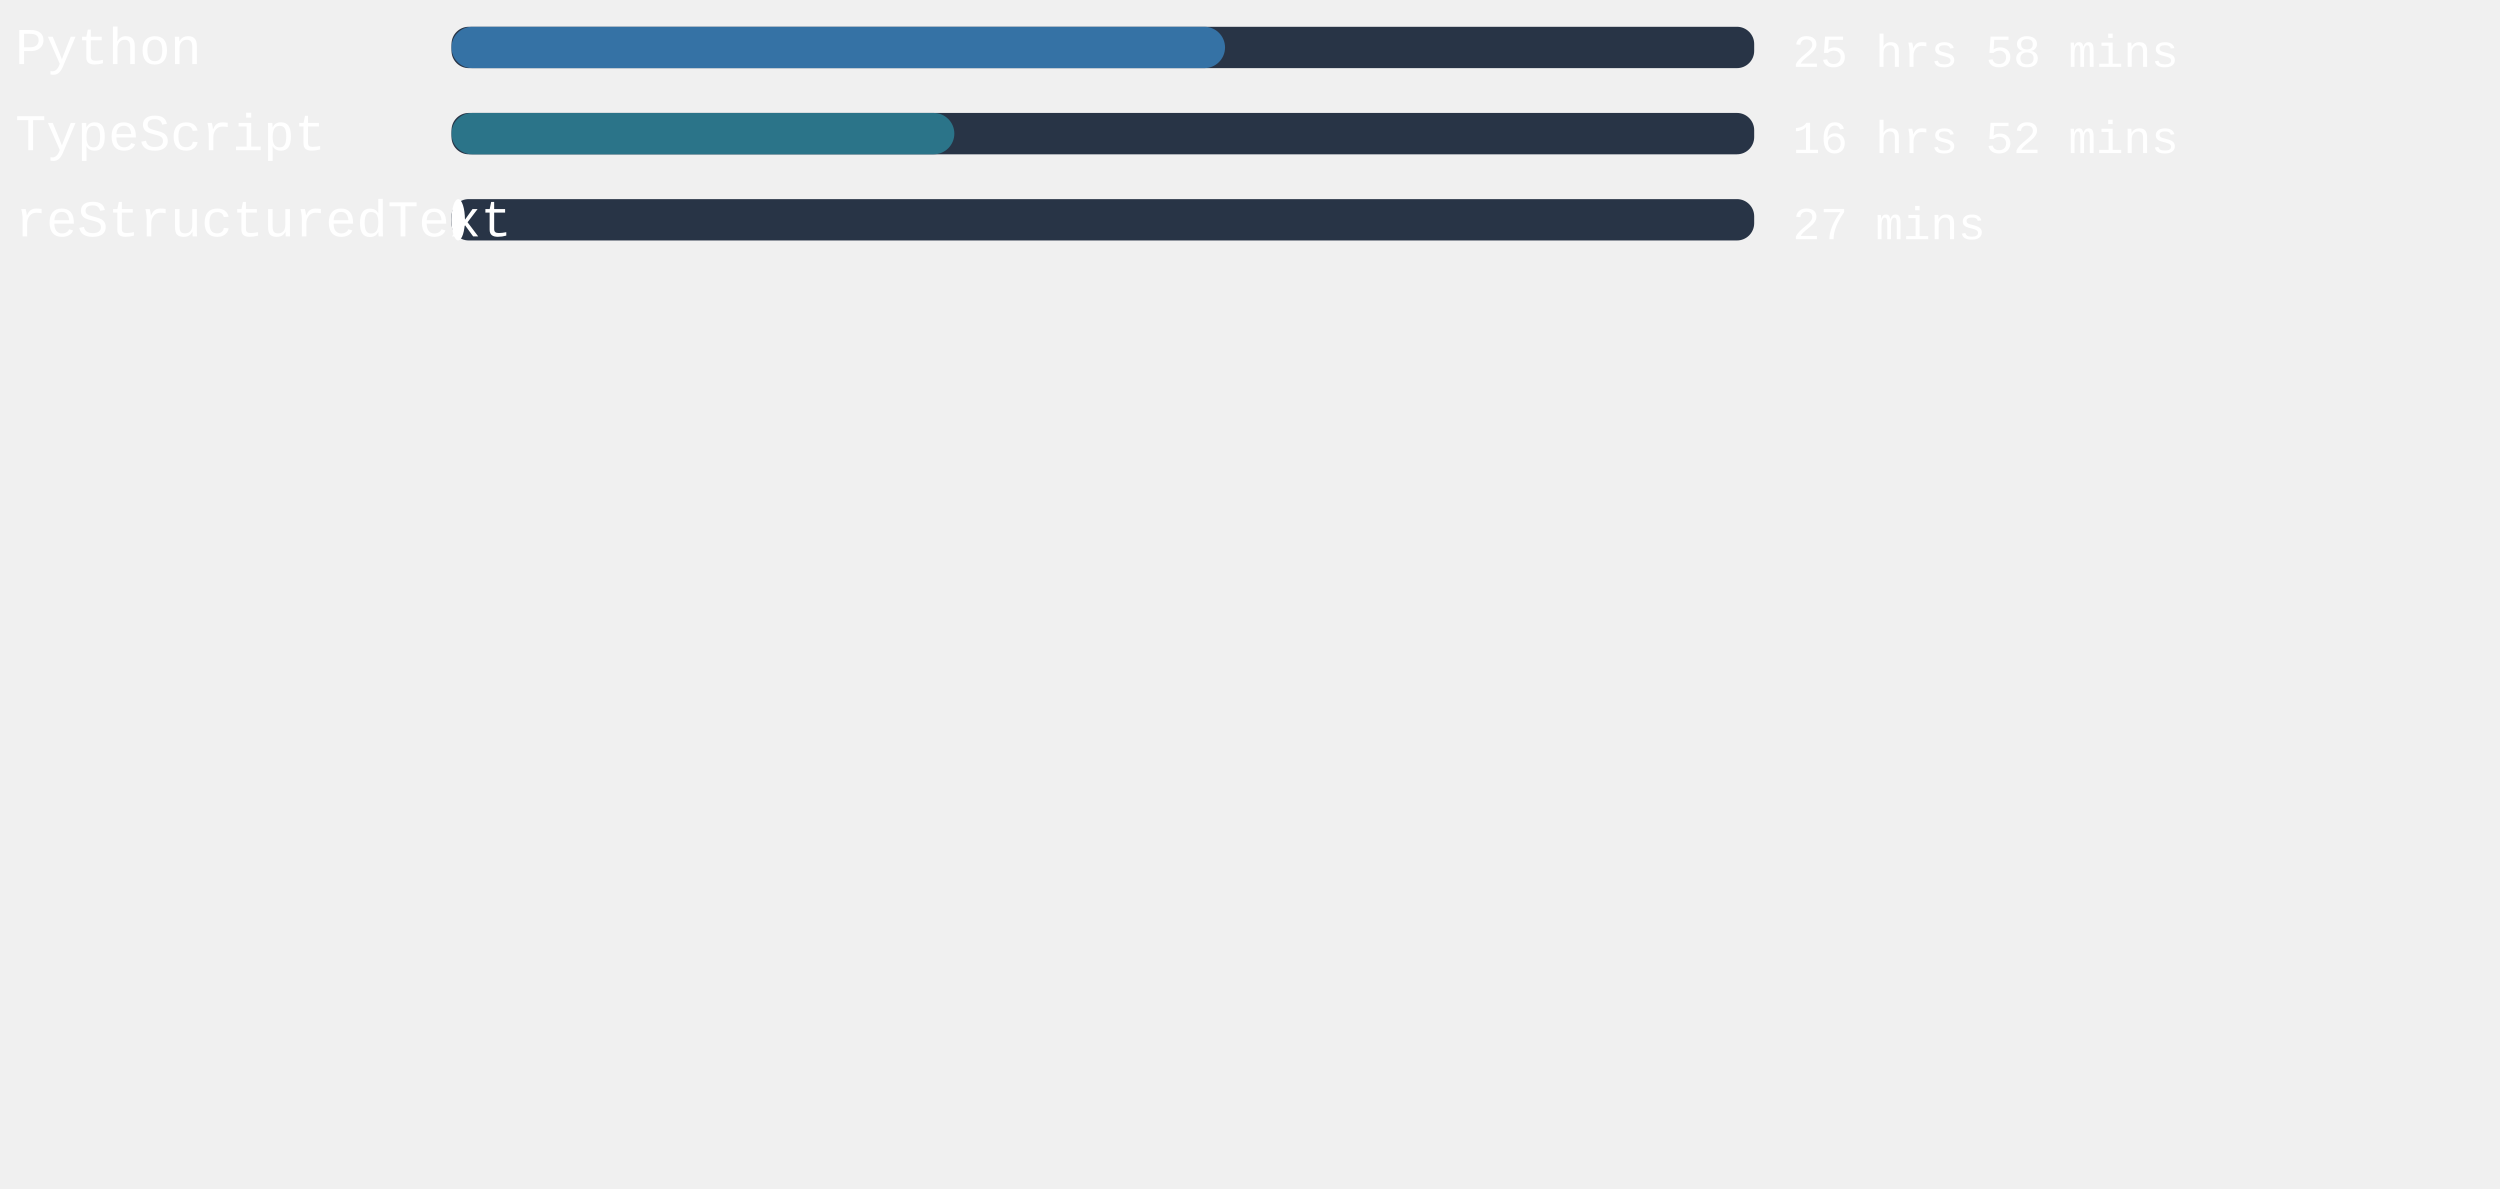
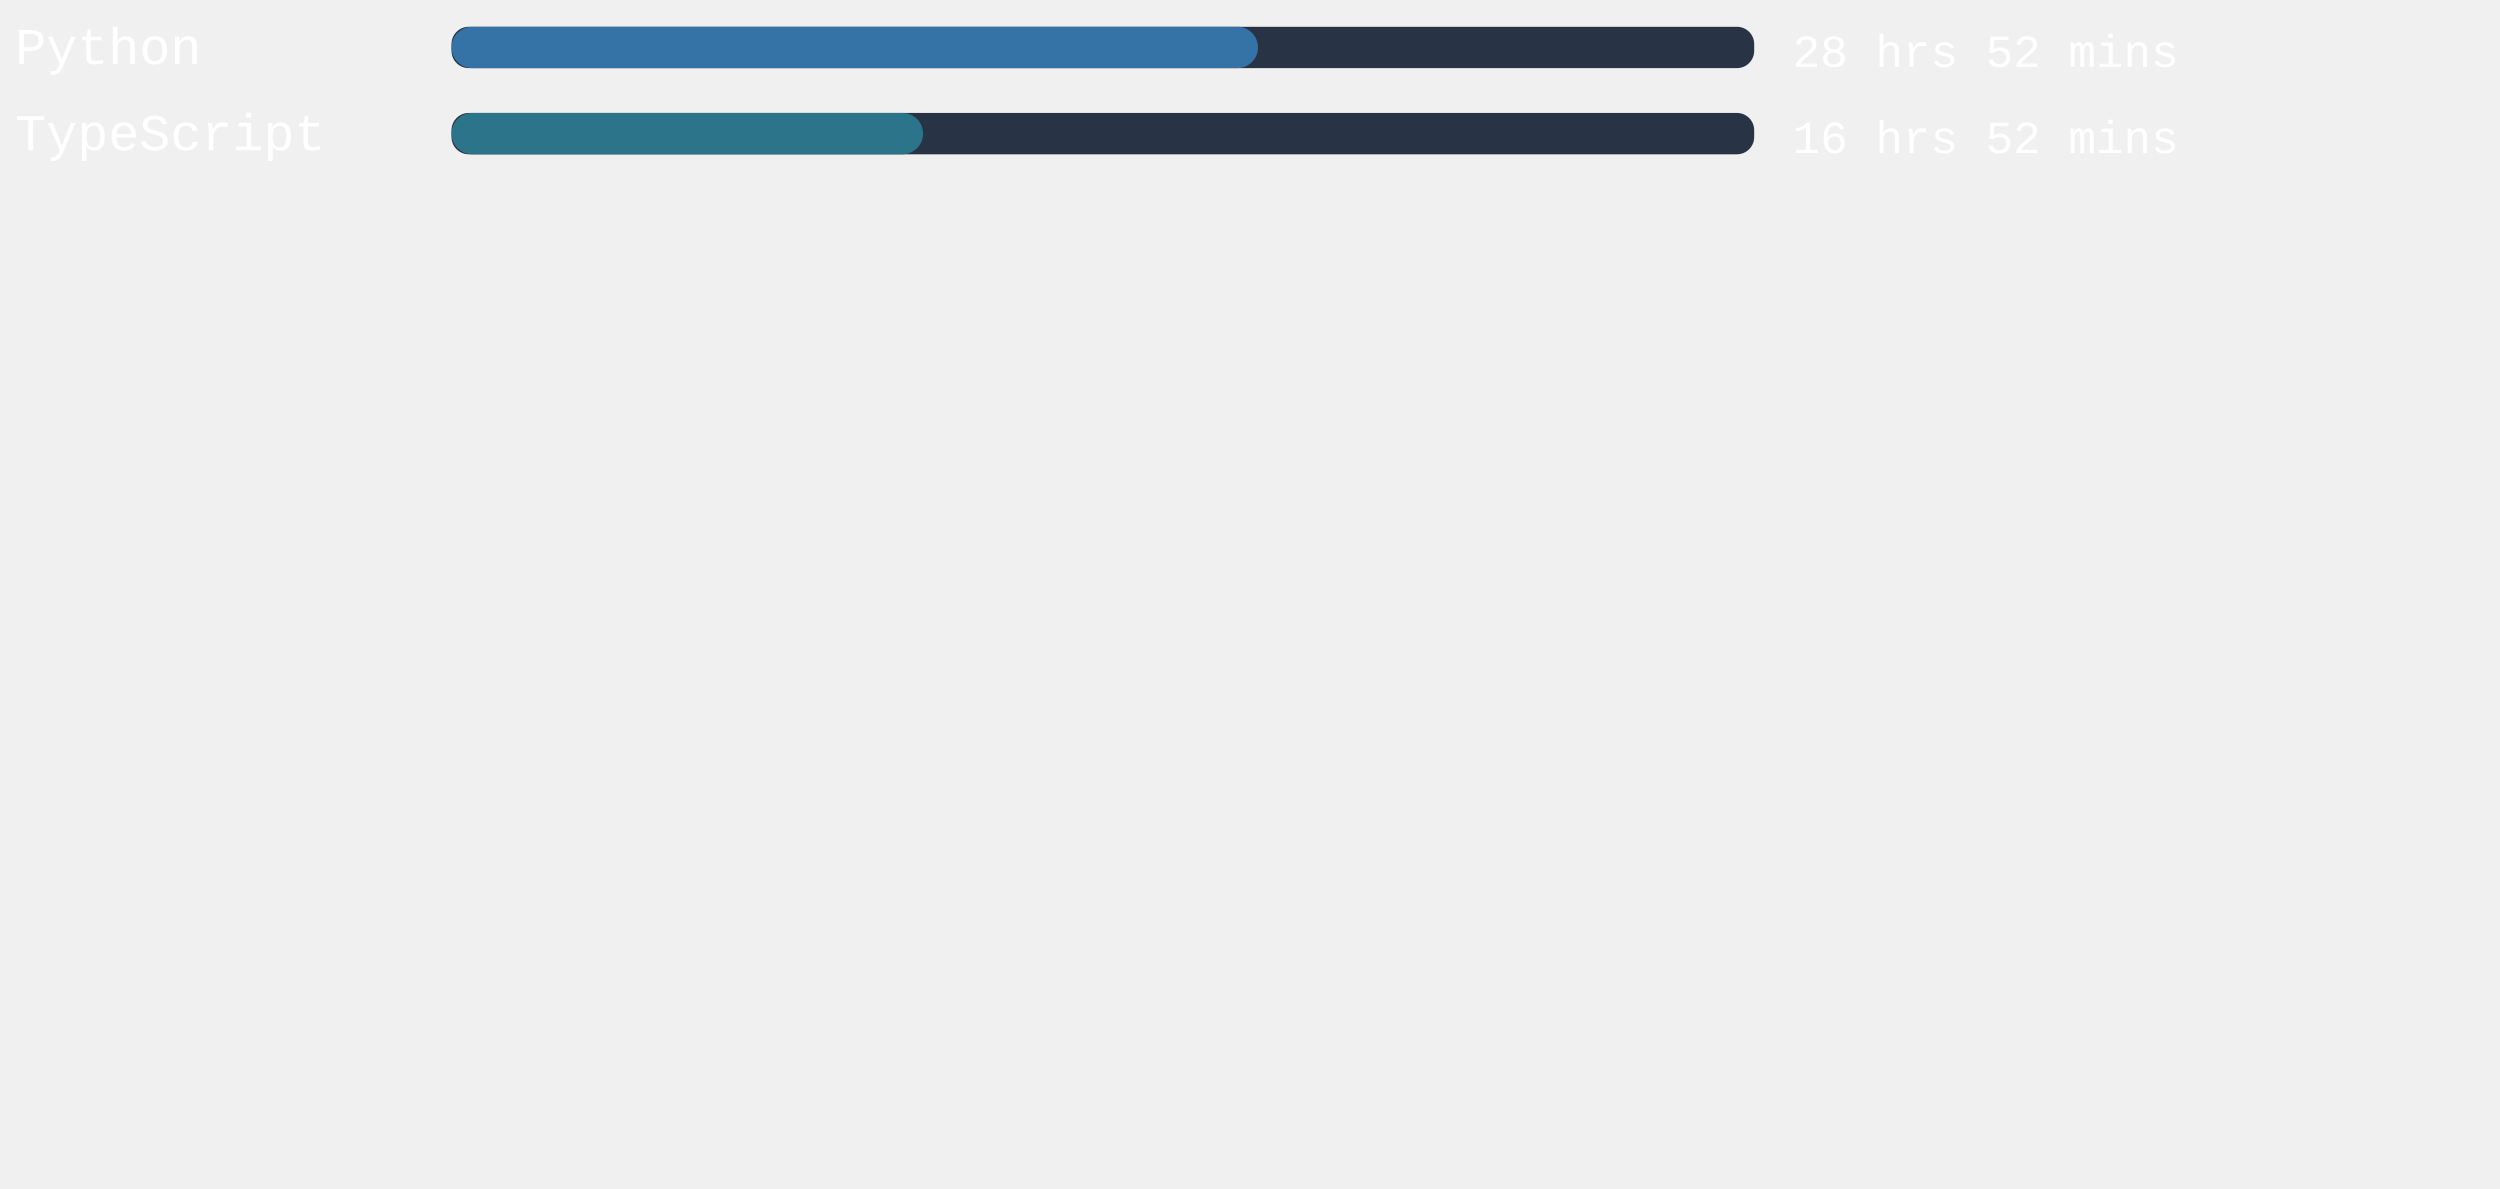
<svg xmlns="http://www.w3.org/2000/svg" width="471mm" height="224mm" viewBox="0 0 725.34 220.12" id="svg6" style="fill:none" version="1.1">
  <defs id="defs143" />
  <style>
   #rect4:hover{
         background-color:red;
      }
   </style>
  <rect x="131" width="377.953" height="12" rx="5.006" id="rect2" y="-54.652" style="fill:#283446;stroke-width:0.913" />
-   <rect x="131" width="224.428" height="12" rx="6" id="rect4" y="-54.652" style="fill:#3572A5" />
+   <rect x="131" width="233.991" height="12" rx="6" id="rect4" y="-54.652" style="fill:#3572A5" />
  <text xml:space="preserve" style="font-style:normal;font-weight:normal;font-size:40px;line-height:1.25;font-family:sans-serif;letter-spacing:0px;word-spacing:0px;fill:#ffffff;fill-opacity:1;stroke:none" x="4.41" y="-43.838" id="text824">
    <tspan id="tspan822" x="4.41" y="-43.838" style="font-style:normal;font-variant:normal;font-weight:normal;font-stretch:normal;font-size:15px;font-family:'Courier New', Courier, monospace;-inkscape-font-specification:'Courier New, Courier, monospace'">Python</tspan>
  </text>
  <text xml:space="preserve" style="font-style:normal;font-weight:normal;font-size:40px;line-height:1.25;font-family:sans-serif;letter-spacing:0px;word-spacing:0px;fill:#ffffff;fill-opacity:1;stroke:none" x="520.107" y="-43.014" id="text824-3">
-     <tspan id="tspan822-6" x="520.107" y="-43.014" style="font-style:normal;font-variant:normal;font-weight:normal;font-stretch:normal;font-size:13.333px;font-family:'Courier New', Courier, monospace;-inkscape-font-specification:'Courier New, Courier, monospace'">25 hrs 58 mins</tspan>
+     <tspan id="tspan822-6" x="520.107" y="-43.014" style="font-style:normal;font-variant:normal;font-weight:normal;font-stretch:normal;font-size:13.333px;font-family:'Courier New', Courier, monospace;-inkscape-font-specification:'Courier New, Courier, monospace'">28 hrs 52 mins</tspan>
  </text>
,
<rect x="131" width="377.953" height="12" rx="5.006" id="rect2" y="-29.652" style="fill:#283446;stroke-width:0.913" />
-   <rect x="131" width="145.89" height="12" rx="6" id="rect4" y="-29.652" style="fill:#2b7489" />
+   <rect x="131" width="136.819" height="12" rx="6" id="rect4" y="-29.652" style="fill:#2b7489" />
  <text xml:space="preserve" style="font-style:normal;font-weight:normal;font-size:40px;line-height:1.25;font-family:sans-serif;letter-spacing:0px;word-spacing:0px;fill:#ffffff;fill-opacity:1;stroke:none" x="4.41" y="-18.838" id="text824">
    <tspan id="tspan822" x="4.41" y="-18.838" style="font-style:normal;font-variant:normal;font-weight:normal;font-stretch:normal;font-size:15px;font-family:'Courier New', Courier, monospace;-inkscape-font-specification:'Courier New, Courier, monospace'">TypeScript</tspan>
  </text>
  <text xml:space="preserve" style="font-style:normal;font-weight:normal;font-size:40px;line-height:1.25;font-family:sans-serif;letter-spacing:0px;word-spacing:0px;fill:#ffffff;fill-opacity:1;stroke:none" x="520.107" y="-18.014" id="text824-3">
    <tspan id="tspan822-6" x="520.107" y="-18.014" style="font-style:normal;font-variant:normal;font-weight:normal;font-stretch:normal;font-size:13.333px;font-family:'Courier New', Courier, monospace;-inkscape-font-specification:'Courier New, Courier, monospace'">16 hrs 52 mins</tspan>
  </text>
- ,
- <rect x="131" width="377.953" height="12" rx="5.006" id="rect2" y="-4.652" style="fill:#283446;stroke-width:0.913" />
-   <rect x="131" width="3.893" height="12" rx="6" id="rect4" y="-4.652" style="fill:#ffffff" />
-   <text xml:space="preserve" style="font-style:normal;font-weight:normal;font-size:40px;line-height:1.25;font-family:sans-serif;letter-spacing:0px;word-spacing:0px;fill:#ffffff;fill-opacity:1;stroke:none" x="4.41" y="6.162" id="text824">
-     <tspan id="tspan822" x="4.41" y="6.162" style="font-style:normal;font-variant:normal;font-weight:normal;font-stretch:normal;font-size:15px;font-family:'Courier New', Courier, monospace;-inkscape-font-specification:'Courier New, Courier, monospace'">reStructuredText</tspan>
-   </text>
-   <text xml:space="preserve" style="font-style:normal;font-weight:normal;font-size:40px;line-height:1.25;font-family:sans-serif;letter-spacing:0px;word-spacing:0px;fill:#ffffff;fill-opacity:1;stroke:none" x="520.107" y="6.986" id="text824-3">
-     <tspan id="tspan822-6" x="520.107" y="6.986" style="font-style:normal;font-variant:normal;font-weight:normal;font-stretch:normal;font-size:13.333px;font-family:'Courier New', Courier, monospace;-inkscape-font-specification:'Courier New, Courier, monospace'">27 mins</tspan>
-   </text>
</svg>
